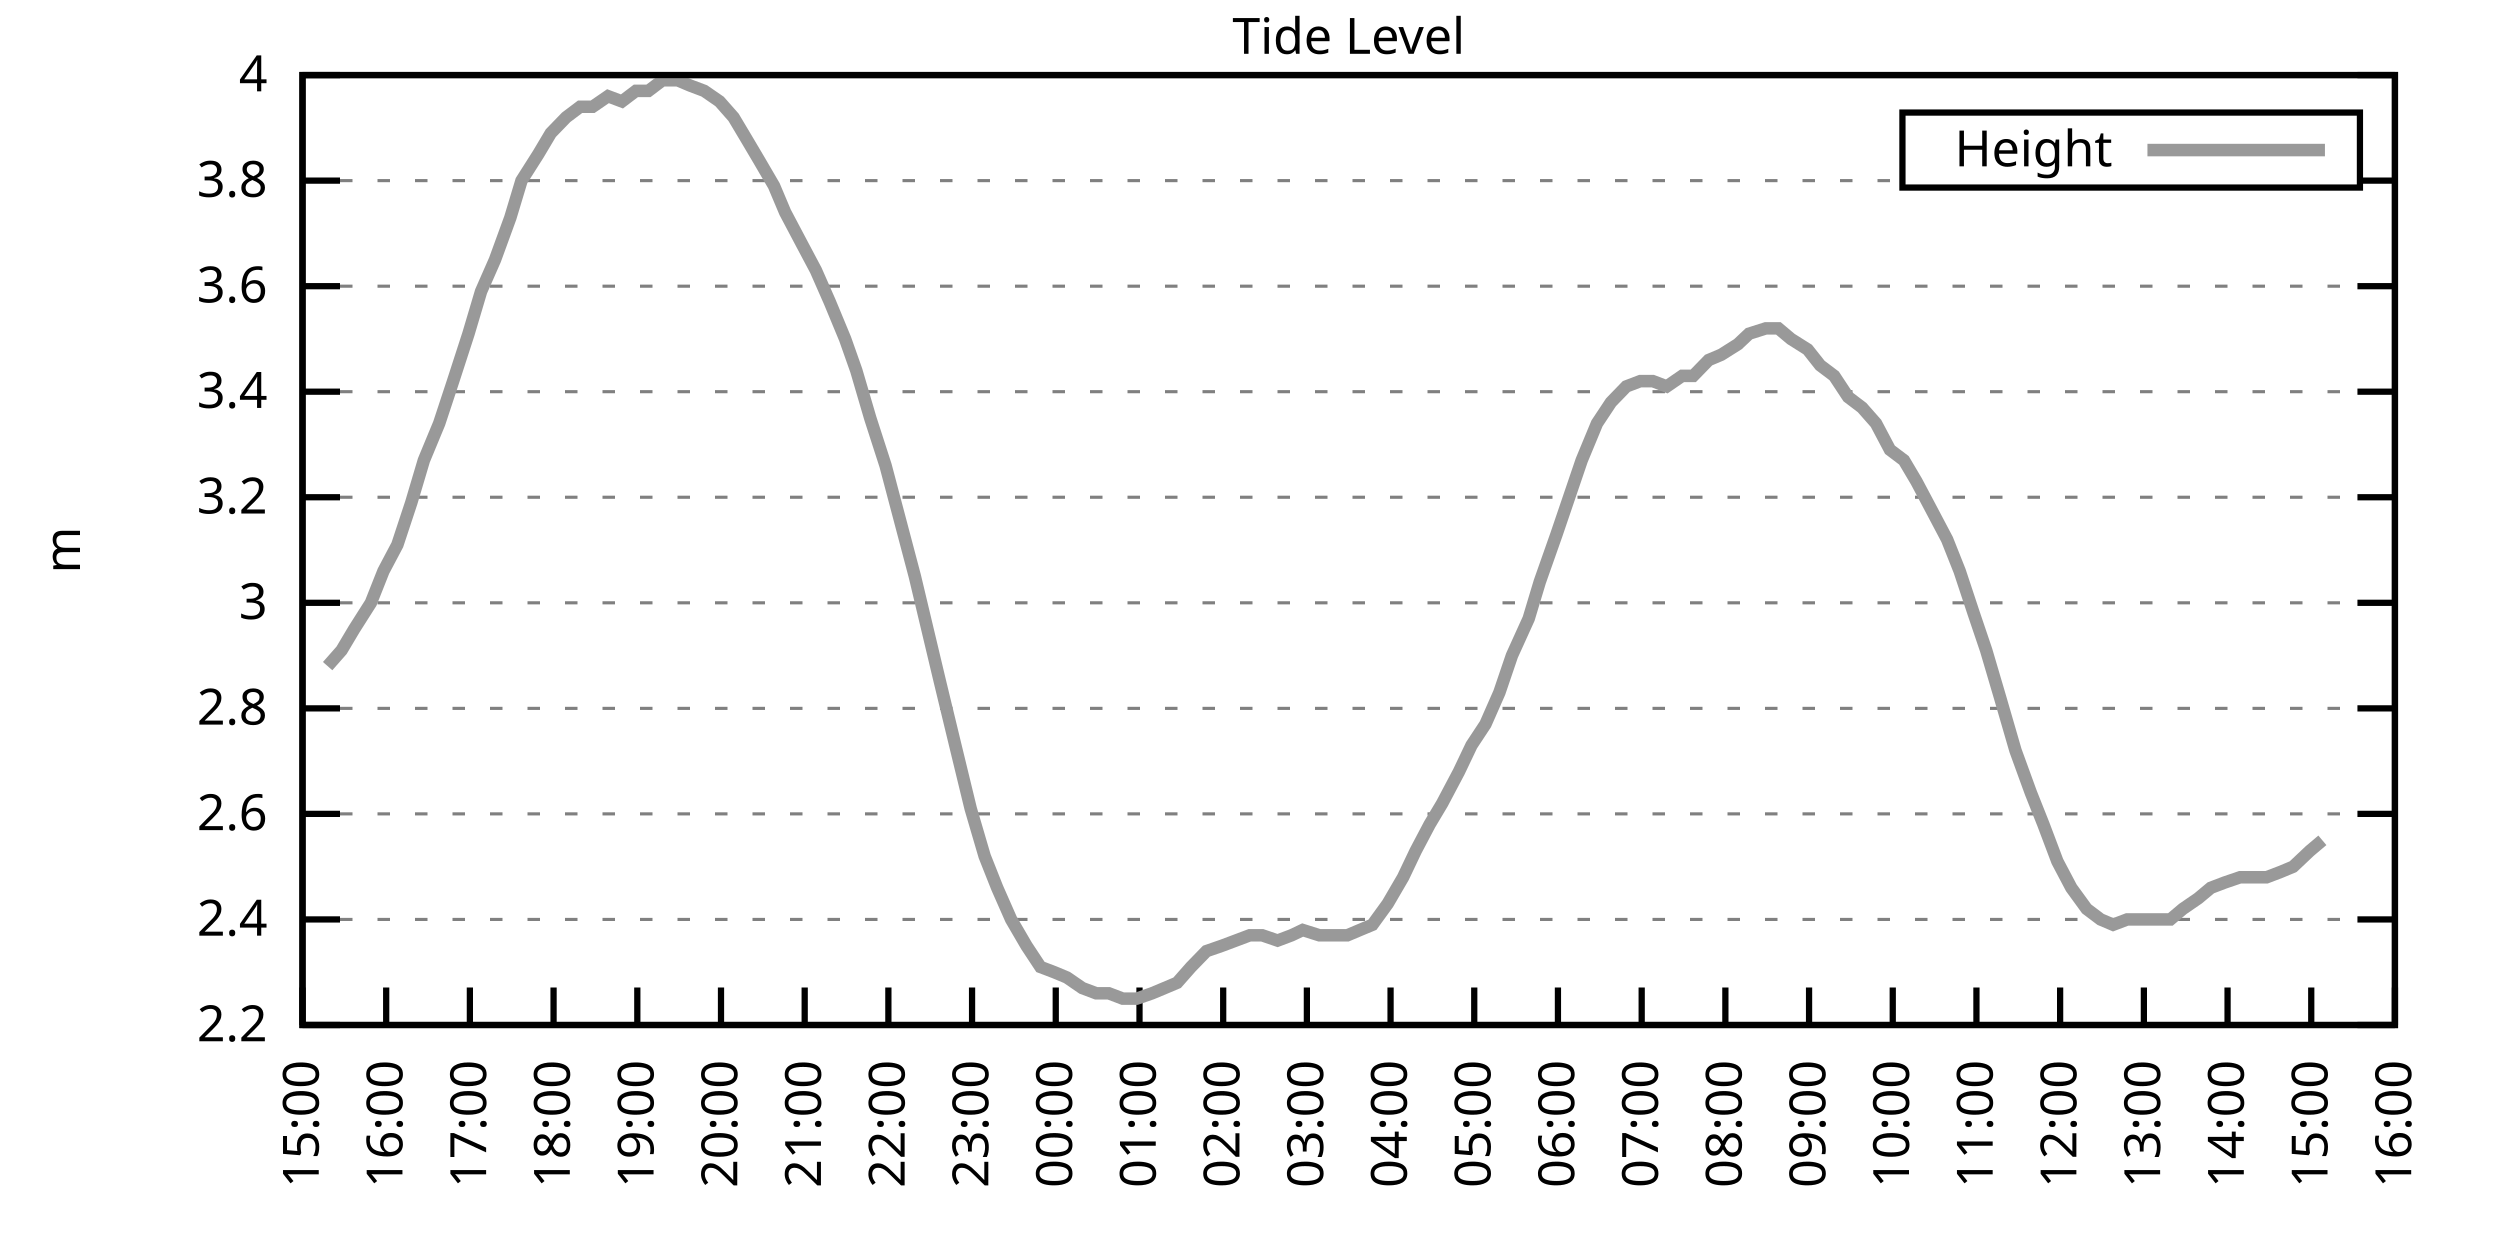
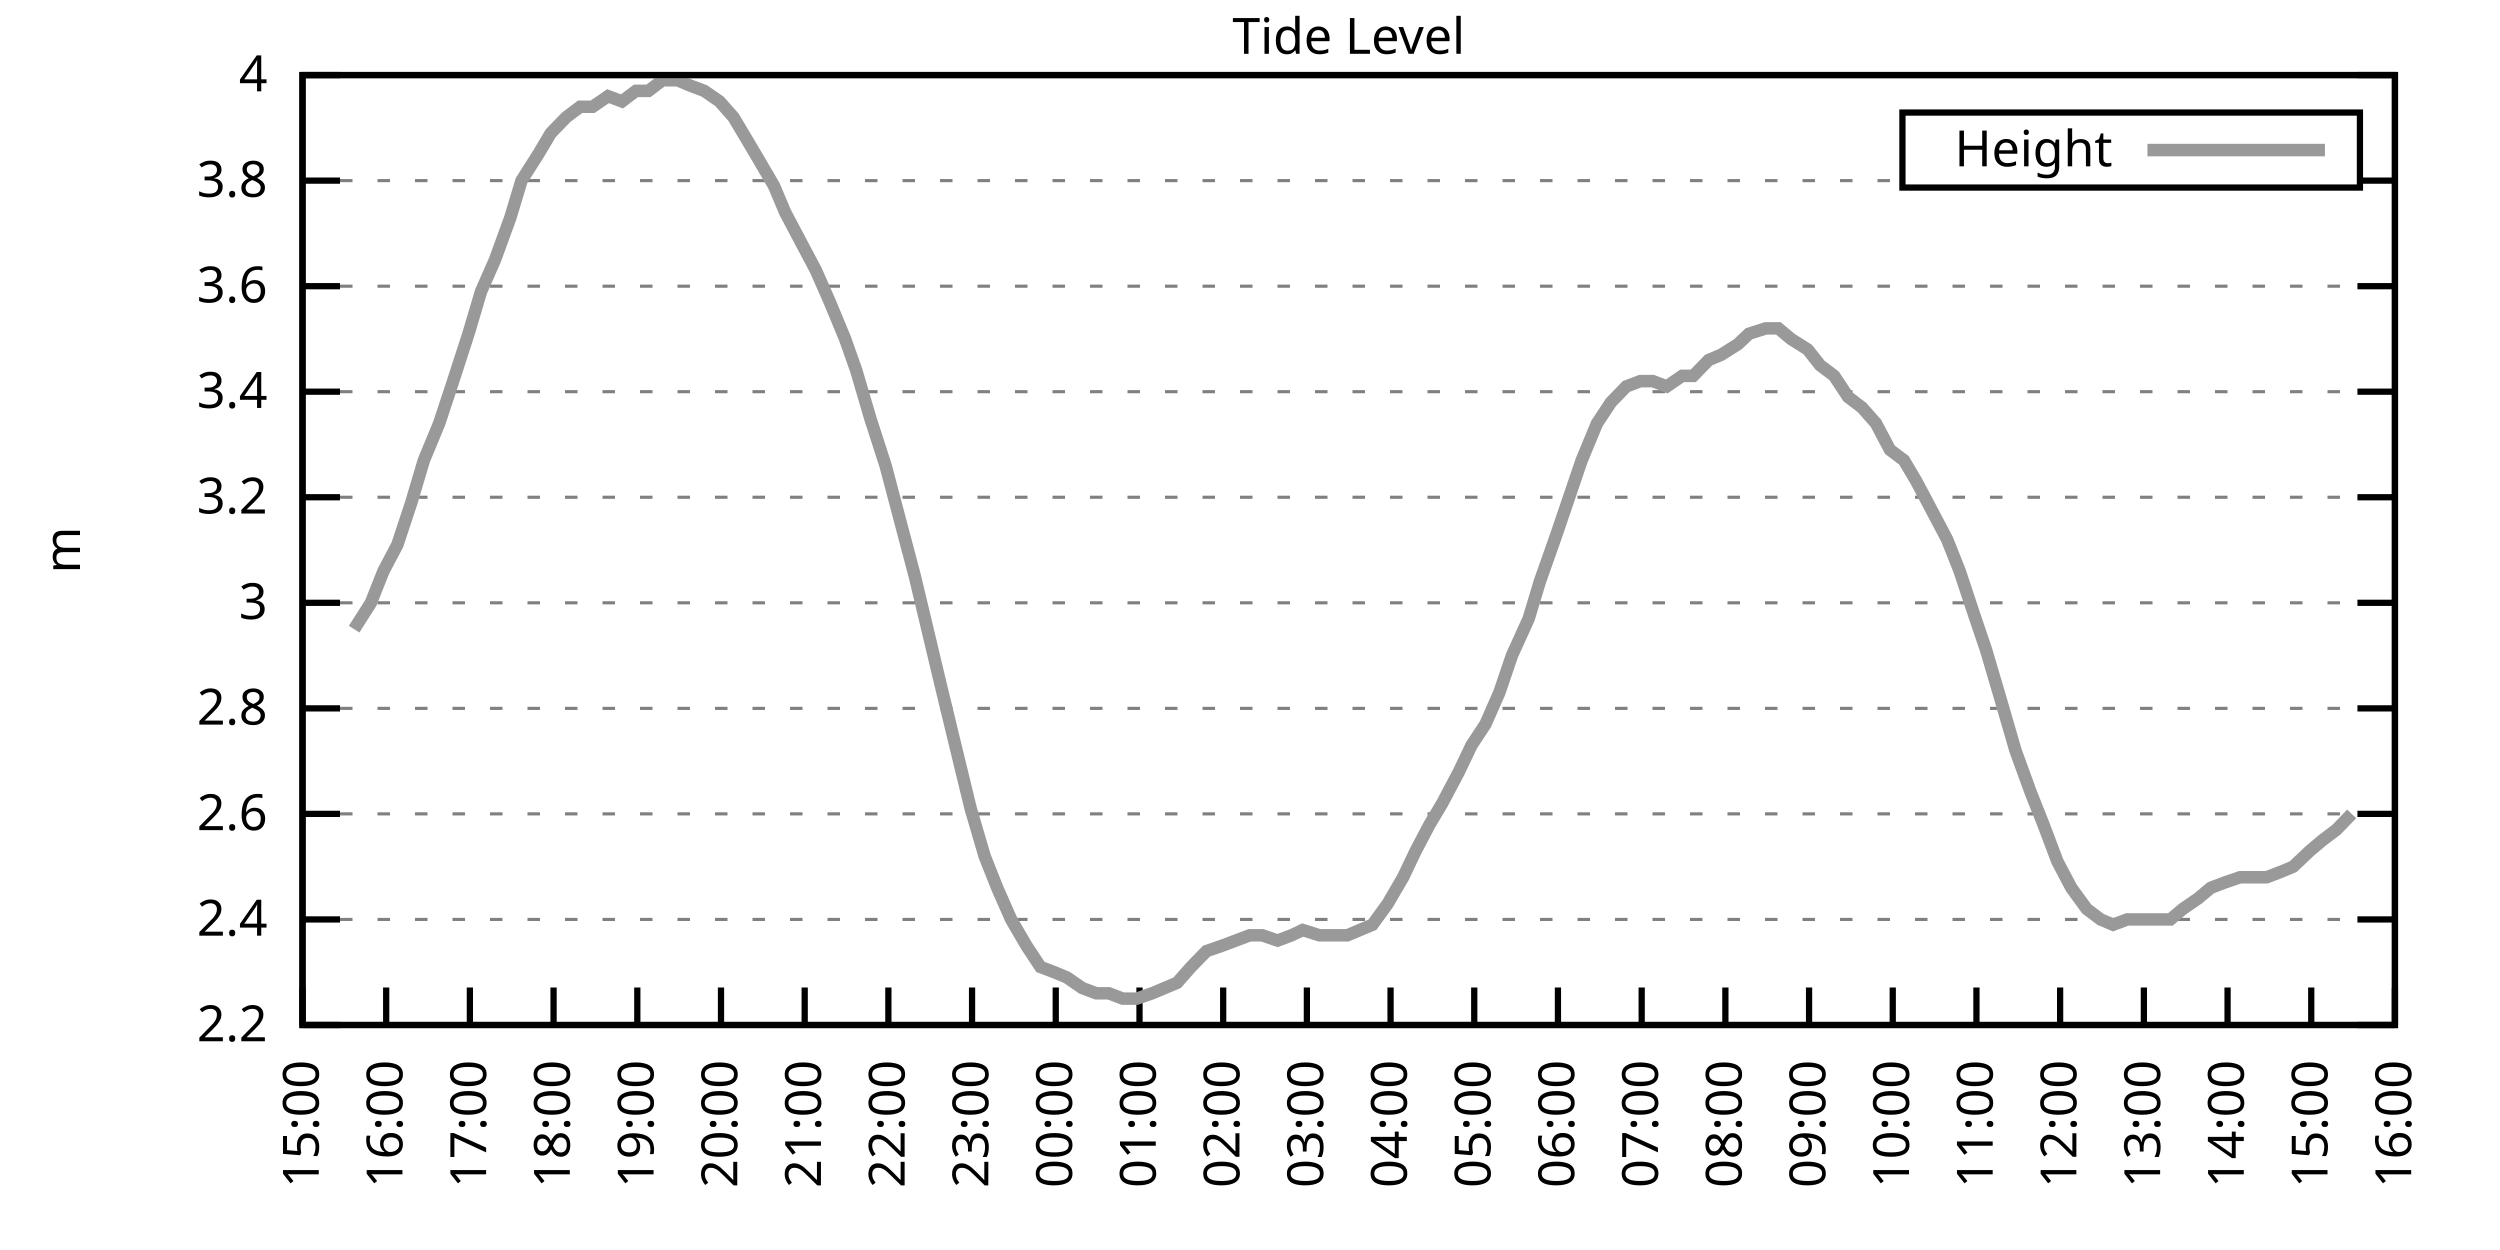
<svg xmlns="http://www.w3.org/2000/svg" xmlns:xlink="http://www.w3.org/1999/xlink" width="400" height="200" viewBox="0 0 400 200">
  <g id="gnuplot_canvas">
    <rect x="0" y="0" width="400" height="200" fill="none" />
    <defs>
      <circle id="gpDot" r="0.5" stroke-width="0.5" stroke="currentColor" />
      <path id="gpPt0" stroke-width="0.333" stroke="currentColor" d="M-1,0 h2 M0,-1 v2" />
      <path id="gpPt1" stroke-width="0.333" stroke="currentColor" d="M-1,-1 L1,1 M1,-1 L-1,1" />
      <path id="gpPt2" stroke-width="0.333" stroke="currentColor" d="M-1,0 L1,0 M0,-1 L0,1 M-1,-1 L1,1 M-1,1 L1,-1" />
      <rect id="gpPt3" stroke-width="0.333" stroke="currentColor" x="-1" y="-1" width="2" height="2" />
      <rect id="gpPt4" stroke-width="0.333" stroke="currentColor" fill="currentColor" x="-1" y="-1" width="2" height="2" />
      <circle id="gpPt5" stroke-width="0.333" stroke="currentColor" cx="0" cy="0" r="1" />
      <use xlink:href="#gpPt5" id="gpPt6" fill="currentColor" stroke="none" />
      <path id="gpPt7" stroke-width="0.333" stroke="currentColor" d="M0,-1.33 L-1.33,0.67 L1.33,0.67 z" />
      <use xlink:href="#gpPt7" id="gpPt8" fill="currentColor" stroke="none" />
      <use xlink:href="#gpPt7" id="gpPt9" stroke="currentColor" transform="rotate(180)" />
      <use xlink:href="#gpPt9" id="gpPt10" fill="currentColor" stroke="none" />
      <use xlink:href="#gpPt3" id="gpPt11" stroke="currentColor" transform="rotate(45)" />
      <use xlink:href="#gpPt11" id="gpPt12" fill="currentColor" stroke="none" />
      <path id="gpPt13" stroke-width="0.333" stroke="currentColor" d="M0,1.330 L1.265,0.411 L0.782,-1.067 L-0.782,-1.076 L-1.265,0.411 z" />
      <use xlink:href="#gpPt13" id="gpPt14" fill="currentColor" stroke="none" />
      <filter id="textbox" filterUnits="objectBoundingBox" x="0" y="0" height="1" width="1">
        <feFlood flood-color="white" flood-opacity="1" result="bgnd" />
        <feComposite in="SourceGraphic" in2="bgnd" operator="atop" />
      </filter>
      <filter id="greybox" filterUnits="objectBoundingBox" x="0" y="0" height="1" width="1">
        <feFlood flood-color="lightgrey" flood-opacity="1" result="grey" />
        <feComposite in="SourceGraphic" in2="grey" operator="atop" />
      </filter>
    </defs>
    <g fill="none" color="white" stroke="currentColor" stroke-width="1.00" stroke-linecap="butt" stroke-linejoin="miter">
</g>
    <g fill="none" color="black" stroke="currentColor" stroke-width="1.00" stroke-linecap="butt" stroke-linejoin="miter">
      <g stroke="none" shape-rendering="crispEdges">
        <polygon fill="rgb(255, 255, 255)" points="48.40,164.00 383.18,164.00 383.18,12.02 48.40,12.02 " />
      </g>
    </g>
    <g fill="none" color="black" stroke="currentColor" stroke-width="1.00" stroke-linecap="butt" stroke-linejoin="miter">
</g>
    <g fill="none" color="black" stroke="black" stroke-width="0.50" stroke-linecap="butt" stroke-linejoin="miter">
</g>
    <g fill="none" color="gray" stroke="currentColor" stroke-width="0.50" stroke-linecap="butt" stroke-linejoin="miter">
      <path stroke="gray" stroke-dasharray="2,4" class="gridline" d="M48.40,164.00 L383.19,164.00  " />
    </g>
    <g fill="none" color="gray" stroke="gray" stroke-width="1.00" stroke-linecap="butt" stroke-linejoin="miter">
</g>
    <g fill="none" color="black" stroke="currentColor" stroke-width="1.00" stroke-linecap="butt" stroke-linejoin="miter">
      <path stroke="black" d="M48.40,164.00 L54.40,164.00 M383.19,164.00 L377.19,164.00  " />
      <g transform="translate(42.80,166.60)" stroke="none" fill="black" font-family="Sans" font-size="8.00" text-anchor="end">
        <text>
          <tspan font-family="Sans"> 2.2</tspan>
        </text>
      </g>
    </g>
    <g fill="none" color="black" stroke="currentColor" stroke-width="1.00" stroke-linecap="butt" stroke-linejoin="miter">
</g>
    <g fill="none" color="black" stroke="black" stroke-width="0.50" stroke-linecap="butt" stroke-linejoin="miter">
</g>
    <g fill="none" color="gray" stroke="currentColor" stroke-width="0.50" stroke-linecap="butt" stroke-linejoin="miter">
      <path stroke="gray" stroke-dasharray="2,4" class="gridline" d="M48.40,147.11 L383.19,147.11  " />
    </g>
    <g fill="none" color="gray" stroke="gray" stroke-width="1.00" stroke-linecap="butt" stroke-linejoin="miter">
</g>
    <g fill="none" color="black" stroke="currentColor" stroke-width="1.00" stroke-linecap="butt" stroke-linejoin="miter">
      <path stroke="black" d="M48.40,147.11 L54.40,147.11 M383.19,147.11 L377.19,147.11  " />
      <g transform="translate(42.80,149.71)" stroke="none" fill="black" font-family="Sans" font-size="8.00" text-anchor="end">
        <text>
          <tspan font-family="Sans"> 2.4</tspan>
        </text>
      </g>
    </g>
    <g fill="none" color="black" stroke="currentColor" stroke-width="1.00" stroke-linecap="butt" stroke-linejoin="miter">
</g>
    <g fill="none" color="black" stroke="black" stroke-width="0.50" stroke-linecap="butt" stroke-linejoin="miter">
</g>
    <g fill="none" color="gray" stroke="currentColor" stroke-width="0.50" stroke-linecap="butt" stroke-linejoin="miter">
      <path stroke="gray" stroke-dasharray="2,4" class="gridline" d="M48.40,130.22 L383.19,130.22  " />
    </g>
    <g fill="none" color="gray" stroke="gray" stroke-width="1.00" stroke-linecap="butt" stroke-linejoin="miter">
</g>
    <g fill="none" color="black" stroke="currentColor" stroke-width="1.00" stroke-linecap="butt" stroke-linejoin="miter">
      <path stroke="black" d="M48.40,130.22 L54.40,130.22 M383.19,130.22 L377.19,130.22  " />
      <g transform="translate(42.80,132.82)" stroke="none" fill="black" font-family="Sans" font-size="8.00" text-anchor="end">
        <text>
          <tspan font-family="Sans"> 2.6</tspan>
        </text>
      </g>
    </g>
    <g fill="none" color="black" stroke="currentColor" stroke-width="1.00" stroke-linecap="butt" stroke-linejoin="miter">
</g>
    <g fill="none" color="black" stroke="black" stroke-width="0.50" stroke-linecap="butt" stroke-linejoin="miter">
</g>
    <g fill="none" color="gray" stroke="currentColor" stroke-width="0.50" stroke-linecap="butt" stroke-linejoin="miter">
      <path stroke="gray" stroke-dasharray="2,4" class="gridline" d="M48.40,113.34 L383.19,113.34  " />
    </g>
    <g fill="none" color="gray" stroke="gray" stroke-width="1.00" stroke-linecap="butt" stroke-linejoin="miter">
</g>
    <g fill="none" color="black" stroke="currentColor" stroke-width="1.00" stroke-linecap="butt" stroke-linejoin="miter">
      <path stroke="black" d="M48.40,113.34 L54.40,113.34 M383.19,113.34 L377.19,113.34  " />
      <g transform="translate(42.80,115.94)" stroke="none" fill="black" font-family="Sans" font-size="8.00" text-anchor="end">
        <text>
          <tspan font-family="Sans"> 2.8</tspan>
        </text>
      </g>
    </g>
    <g fill="none" color="black" stroke="currentColor" stroke-width="1.00" stroke-linecap="butt" stroke-linejoin="miter">
</g>
    <g fill="none" color="black" stroke="black" stroke-width="0.50" stroke-linecap="butt" stroke-linejoin="miter">
</g>
    <g fill="none" color="gray" stroke="currentColor" stroke-width="0.50" stroke-linecap="butt" stroke-linejoin="miter">
      <path stroke="gray" stroke-dasharray="2,4" class="gridline" d="M48.40,96.45 L383.19,96.45  " />
    </g>
    <g fill="none" color="gray" stroke="gray" stroke-width="1.00" stroke-linecap="butt" stroke-linejoin="miter">
</g>
    <g fill="none" color="black" stroke="currentColor" stroke-width="1.00" stroke-linecap="butt" stroke-linejoin="miter">
      <path stroke="black" d="M48.40,96.45 L54.40,96.45 M383.19,96.45 L377.19,96.45  " />
      <g transform="translate(42.80,99.05)" stroke="none" fill="black" font-family="Sans" font-size="8.00" text-anchor="end">
        <text>
          <tspan font-family="Sans"> 3</tspan>
        </text>
      </g>
    </g>
    <g fill="none" color="black" stroke="currentColor" stroke-width="1.00" stroke-linecap="butt" stroke-linejoin="miter">
</g>
    <g fill="none" color="black" stroke="black" stroke-width="0.50" stroke-linecap="butt" stroke-linejoin="miter">
</g>
    <g fill="none" color="gray" stroke="currentColor" stroke-width="0.50" stroke-linecap="butt" stroke-linejoin="miter">
      <path stroke="gray" stroke-dasharray="2,4" class="gridline" d="M48.40,79.56 L383.19,79.56  " />
    </g>
    <g fill="none" color="gray" stroke="gray" stroke-width="1.00" stroke-linecap="butt" stroke-linejoin="miter">
</g>
    <g fill="none" color="black" stroke="currentColor" stroke-width="1.00" stroke-linecap="butt" stroke-linejoin="miter">
      <path stroke="black" d="M48.40,79.56 L54.40,79.56 M383.19,79.56 L377.19,79.56  " />
      <g transform="translate(42.80,82.16)" stroke="none" fill="black" font-family="Sans" font-size="8.00" text-anchor="end">
        <text>
          <tspan font-family="Sans"> 3.2</tspan>
        </text>
      </g>
    </g>
    <g fill="none" color="black" stroke="currentColor" stroke-width="1.00" stroke-linecap="butt" stroke-linejoin="miter">
</g>
    <g fill="none" color="black" stroke="black" stroke-width="0.50" stroke-linecap="butt" stroke-linejoin="miter">
</g>
    <g fill="none" color="gray" stroke="currentColor" stroke-width="0.50" stroke-linecap="butt" stroke-linejoin="miter">
      <path stroke="gray" stroke-dasharray="2,4" class="gridline" d="M48.40,62.67 L383.19,62.67  " />
    </g>
    <g fill="none" color="gray" stroke="gray" stroke-width="1.00" stroke-linecap="butt" stroke-linejoin="miter">
</g>
    <g fill="none" color="black" stroke="currentColor" stroke-width="1.00" stroke-linecap="butt" stroke-linejoin="miter">
      <path stroke="black" d="M48.40,62.67 L54.40,62.67 M383.19,62.67 L377.19,62.67  " />
      <g transform="translate(42.80,65.27)" stroke="none" fill="black" font-family="Sans" font-size="8.00" text-anchor="end">
        <text>
          <tspan font-family="Sans"> 3.4</tspan>
        </text>
      </g>
    </g>
    <g fill="none" color="black" stroke="currentColor" stroke-width="1.00" stroke-linecap="butt" stroke-linejoin="miter">
</g>
    <g fill="none" color="black" stroke="black" stroke-width="0.50" stroke-linecap="butt" stroke-linejoin="miter">
</g>
    <g fill="none" color="gray" stroke="currentColor" stroke-width="0.50" stroke-linecap="butt" stroke-linejoin="miter">
      <path stroke="gray" stroke-dasharray="2,4" class="gridline" d="M48.40,45.79 L383.19,45.79  " />
    </g>
    <g fill="none" color="gray" stroke="gray" stroke-width="1.00" stroke-linecap="butt" stroke-linejoin="miter">
</g>
    <g fill="none" color="black" stroke="currentColor" stroke-width="1.00" stroke-linecap="butt" stroke-linejoin="miter">
      <path stroke="black" d="M48.40,45.79 L54.40,45.79 M383.19,45.79 L377.19,45.79  " />
      <g transform="translate(42.80,48.39)" stroke="none" fill="black" font-family="Sans" font-size="8.00" text-anchor="end">
        <text>
          <tspan font-family="Sans"> 3.6</tspan>
        </text>
      </g>
    </g>
    <g fill="none" color="black" stroke="currentColor" stroke-width="1.00" stroke-linecap="butt" stroke-linejoin="miter">
</g>
    <g fill="none" color="black" stroke="black" stroke-width="0.50" stroke-linecap="butt" stroke-linejoin="miter">
</g>
    <g fill="none" color="gray" stroke="currentColor" stroke-width="0.50" stroke-linecap="butt" stroke-linejoin="miter">
      <path stroke="gray" stroke-dasharray="2,4" class="gridline" d="M48.40,28.90 L304.39,28.90 M377.59,28.90 L383.19,28.90  " />
    </g>
    <g fill="none" color="gray" stroke="gray" stroke-width="1.00" stroke-linecap="butt" stroke-linejoin="miter">
</g>
    <g fill="none" color="black" stroke="currentColor" stroke-width="1.00" stroke-linecap="butt" stroke-linejoin="miter">
      <path stroke="black" d="M48.40,28.90 L54.40,28.90 M383.19,28.90 L377.19,28.90  " />
      <g transform="translate(42.80,31.50)" stroke="none" fill="black" font-family="Sans" font-size="8.00" text-anchor="end">
        <text>
          <tspan font-family="Sans"> 3.8</tspan>
        </text>
      </g>
    </g>
    <g fill="none" color="black" stroke="currentColor" stroke-width="1.00" stroke-linecap="butt" stroke-linejoin="miter">
</g>
    <g fill="none" color="black" stroke="black" stroke-width="0.50" stroke-linecap="butt" stroke-linejoin="miter">
</g>
    <g fill="none" color="gray" stroke="currentColor" stroke-width="0.50" stroke-linecap="butt" stroke-linejoin="miter">
      <path stroke="gray" stroke-dasharray="2,4" class="gridline" d="M48.40,12.01 L383.19,12.01  " />
    </g>
    <g fill="none" color="gray" stroke="gray" stroke-width="1.00" stroke-linecap="butt" stroke-linejoin="miter">
</g>
    <g fill="none" color="black" stroke="currentColor" stroke-width="1.00" stroke-linecap="butt" stroke-linejoin="miter">
      <path stroke="black" d="M48.40,12.01 L54.40,12.01 M383.19,12.01 L377.19,12.01  " />
      <g transform="translate(42.80,14.61)" stroke="none" fill="black" font-family="Sans" font-size="8.00" text-anchor="end">
        <text>
          <tspan font-family="Sans"> 4</tspan>
        </text>
      </g>
    </g>
    <g fill="none" color="black" stroke="currentColor" stroke-width="1.00" stroke-linecap="butt" stroke-linejoin="miter">
      <path stroke="black" d="M48.40,164.00 L48.40,158.00  " />
      <g transform="translate(51.00,169.60) rotate(270.00)" stroke="none" fill="black" font-family="Sans" font-size="8.00" text-anchor="end">
        <text>
          <tspan font-family="Sans">15:00</tspan>
        </text>
      </g>
    </g>
    <g fill="none" color="black" stroke="currentColor" stroke-width="1.00" stroke-linecap="butt" stroke-linejoin="miter">
      <path stroke="black" d="M61.79,164.00 L61.79,158.00  " />
      <g transform="translate(64.39,169.60) rotate(270.00)" stroke="none" fill="black" font-family="Sans" font-size="8.00" text-anchor="end">
        <text>
          <tspan font-family="Sans">16:00</tspan>
        </text>
      </g>
    </g>
    <g fill="none" color="black" stroke="currentColor" stroke-width="1.00" stroke-linecap="butt" stroke-linejoin="miter">
      <path stroke="black" d="M75.18,164.00 L75.18,158.00  " />
      <g transform="translate(77.78,169.60) rotate(270.00)" stroke="none" fill="black" font-family="Sans" font-size="8.00" text-anchor="end">
        <text>
          <tspan font-family="Sans">17:00</tspan>
        </text>
      </g>
    </g>
    <g fill="none" color="black" stroke="currentColor" stroke-width="1.00" stroke-linecap="butt" stroke-linejoin="miter">
      <path stroke="black" d="M88.57,164.00 L88.57,158.00  " />
      <g transform="translate(91.17,169.60) rotate(270.00)" stroke="none" fill="black" font-family="Sans" font-size="8.00" text-anchor="end">
        <text>
          <tspan font-family="Sans">18:00</tspan>
        </text>
      </g>
    </g>
    <g fill="none" color="black" stroke="currentColor" stroke-width="1.00" stroke-linecap="butt" stroke-linejoin="miter">
      <path stroke="black" d="M101.97,164.00 L101.97,158.00  " />
      <g transform="translate(104.57,169.60) rotate(270.00)" stroke="none" fill="black" font-family="Sans" font-size="8.00" text-anchor="end">
        <text>
          <tspan font-family="Sans">19:00</tspan>
        </text>
      </g>
    </g>
    <g fill="none" color="black" stroke="currentColor" stroke-width="1.00" stroke-linecap="butt" stroke-linejoin="miter">
      <path stroke="black" d="M115.36,164.00 L115.36,158.00  " />
      <g transform="translate(117.96,169.60) rotate(270.00)" stroke="none" fill="black" font-family="Sans" font-size="8.00" text-anchor="end">
        <text>
          <tspan font-family="Sans">20:00</tspan>
        </text>
      </g>
    </g>
    <g fill="none" color="black" stroke="currentColor" stroke-width="1.00" stroke-linecap="butt" stroke-linejoin="miter">
      <path stroke="black" d="M128.75,164.00 L128.75,158.00  " />
      <g transform="translate(131.35,169.60) rotate(270.00)" stroke="none" fill="black" font-family="Sans" font-size="8.00" text-anchor="end">
        <text>
          <tspan font-family="Sans">21:00</tspan>
        </text>
      </g>
    </g>
    <g fill="none" color="black" stroke="currentColor" stroke-width="1.00" stroke-linecap="butt" stroke-linejoin="miter">
      <path stroke="black" d="M142.14,164.00 L142.14,158.00  " />
      <g transform="translate(144.74,169.60) rotate(270.00)" stroke="none" fill="black" font-family="Sans" font-size="8.00" text-anchor="end">
        <text>
          <tspan font-family="Sans">22:00</tspan>
        </text>
      </g>
    </g>
    <g fill="none" color="black" stroke="currentColor" stroke-width="1.00" stroke-linecap="butt" stroke-linejoin="miter">
      <path stroke="black" d="M155.53,164.00 L155.53,158.00  " />
      <g transform="translate(158.13,169.60) rotate(270.00)" stroke="none" fill="black" font-family="Sans" font-size="8.00" text-anchor="end">
        <text>
          <tspan font-family="Sans">23:00</tspan>
        </text>
      </g>
    </g>
    <g fill="none" color="black" stroke="currentColor" stroke-width="1.00" stroke-linecap="butt" stroke-linejoin="miter">
      <path stroke="black" d="M168.92,164.00 L168.92,158.00  " />
      <g transform="translate(171.52,169.60) rotate(270.00)" stroke="none" fill="black" font-family="Sans" font-size="8.00" text-anchor="end">
        <text>
          <tspan font-family="Sans">00:00</tspan>
        </text>
      </g>
    </g>
    <g fill="none" color="black" stroke="currentColor" stroke-width="1.00" stroke-linecap="butt" stroke-linejoin="miter">
      <path stroke="black" d="M182.32,164.00 L182.32,158.00  " />
      <g transform="translate(184.92,169.60) rotate(270.00)" stroke="none" fill="black" font-family="Sans" font-size="8.00" text-anchor="end">
        <text>
          <tspan font-family="Sans">01:00</tspan>
        </text>
      </g>
    </g>
    <g fill="none" color="black" stroke="currentColor" stroke-width="1.00" stroke-linecap="butt" stroke-linejoin="miter">
      <path stroke="black" d="M195.71,164.00 L195.71,158.00  " />
      <g transform="translate(198.31,169.60) rotate(270.00)" stroke="none" fill="black" font-family="Sans" font-size="8.00" text-anchor="end">
        <text>
          <tspan font-family="Sans">02:00</tspan>
        </text>
      </g>
    </g>
    <g fill="none" color="black" stroke="currentColor" stroke-width="1.00" stroke-linecap="butt" stroke-linejoin="miter">
      <path stroke="black" d="M209.10,164.00 L209.10,158.00  " />
      <g transform="translate(211.70,169.60) rotate(270.00)" stroke="none" fill="black" font-family="Sans" font-size="8.00" text-anchor="end">
        <text>
          <tspan font-family="Sans">03:00</tspan>
        </text>
      </g>
    </g>
    <g fill="none" color="black" stroke="currentColor" stroke-width="1.00" stroke-linecap="butt" stroke-linejoin="miter">
      <path stroke="black" d="M222.49,164.00 L222.49,158.00  " />
      <g transform="translate(225.09,169.60) rotate(270.00)" stroke="none" fill="black" font-family="Sans" font-size="8.00" text-anchor="end">
        <text>
          <tspan font-family="Sans">04:00</tspan>
        </text>
      </g>
    </g>
    <g fill="none" color="black" stroke="currentColor" stroke-width="1.00" stroke-linecap="butt" stroke-linejoin="miter">
      <path stroke="black" d="M235.88,164.00 L235.88,158.00  " />
      <g transform="translate(238.48,169.60) rotate(270.00)" stroke="none" fill="black" font-family="Sans" font-size="8.00" text-anchor="end">
        <text>
          <tspan font-family="Sans">05:00</tspan>
        </text>
      </g>
    </g>
    <g fill="none" color="black" stroke="currentColor" stroke-width="1.00" stroke-linecap="butt" stroke-linejoin="miter">
      <path stroke="black" d="M249.27,164.00 L249.27,158.00  " />
      <g transform="translate(251.87,169.60) rotate(270.00)" stroke="none" fill="black" font-family="Sans" font-size="8.00" text-anchor="end">
        <text>
          <tspan font-family="Sans">06:00</tspan>
        </text>
      </g>
    </g>
    <g fill="none" color="black" stroke="currentColor" stroke-width="1.00" stroke-linecap="butt" stroke-linejoin="miter">
      <path stroke="black" d="M262.67,164.00 L262.67,158.00  " />
      <g transform="translate(265.27,169.60) rotate(270.00)" stroke="none" fill="black" font-family="Sans" font-size="8.00" text-anchor="end">
        <text>
          <tspan font-family="Sans">07:00</tspan>
        </text>
      </g>
    </g>
    <g fill="none" color="black" stroke="currentColor" stroke-width="1.00" stroke-linecap="butt" stroke-linejoin="miter">
      <path stroke="black" d="M276.06,164.00 L276.06,158.00  " />
      <g transform="translate(278.66,169.60) rotate(270.00)" stroke="none" fill="black" font-family="Sans" font-size="8.00" text-anchor="end">
        <text>
          <tspan font-family="Sans">08:00</tspan>
        </text>
      </g>
    </g>
    <g fill="none" color="black" stroke="currentColor" stroke-width="1.00" stroke-linecap="butt" stroke-linejoin="miter">
      <path stroke="black" d="M289.45,164.00 L289.45,158.00  " />
      <g transform="translate(292.05,169.60) rotate(270.00)" stroke="none" fill="black" font-family="Sans" font-size="8.00" text-anchor="end">
        <text>
          <tspan font-family="Sans">09:00</tspan>
        </text>
      </g>
    </g>
    <g fill="none" color="black" stroke="currentColor" stroke-width="1.00" stroke-linecap="butt" stroke-linejoin="miter">
      <path stroke="black" d="M302.84,164.00 L302.84,158.00  " />
      <g transform="translate(305.44,169.60) rotate(270.00)" stroke="none" fill="black" font-family="Sans" font-size="8.00" text-anchor="end">
        <text>
          <tspan font-family="Sans">10:00</tspan>
        </text>
      </g>
    </g>
    <g fill="none" color="black" stroke="currentColor" stroke-width="1.00" stroke-linecap="butt" stroke-linejoin="miter">
      <path stroke="black" d="M316.23,164.00 L316.23,158.00  " />
      <g transform="translate(318.83,169.60) rotate(270.00)" stroke="none" fill="black" font-family="Sans" font-size="8.00" text-anchor="end">
        <text>
          <tspan font-family="Sans">11:00</tspan>
        </text>
      </g>
    </g>
    <g fill="none" color="black" stroke="currentColor" stroke-width="1.00" stroke-linecap="butt" stroke-linejoin="miter">
      <path stroke="black" d="M329.62,164.00 L329.62,158.00  " />
      <g transform="translate(332.22,169.60) rotate(270.00)" stroke="none" fill="black" font-family="Sans" font-size="8.00" text-anchor="end">
        <text>
          <tspan font-family="Sans">12:00</tspan>
        </text>
      </g>
    </g>
    <g fill="none" color="black" stroke="currentColor" stroke-width="1.00" stroke-linecap="butt" stroke-linejoin="miter">
      <path stroke="black" d="M343.02,164.00 L343.02,158.00  " />
      <g transform="translate(345.62,169.60) rotate(270.00)" stroke="none" fill="black" font-family="Sans" font-size="8.00" text-anchor="end">
        <text>
          <tspan font-family="Sans">13:00</tspan>
        </text>
      </g>
    </g>
    <g fill="none" color="black" stroke="currentColor" stroke-width="1.00" stroke-linecap="butt" stroke-linejoin="miter">
      <path stroke="black" d="M356.41,164.00 L356.41,158.00  " />
      <g transform="translate(359.01,169.60) rotate(270.00)" stroke="none" fill="black" font-family="Sans" font-size="8.00" text-anchor="end">
        <text>
          <tspan font-family="Sans">14:00</tspan>
        </text>
      </g>
    </g>
    <g fill="none" color="black" stroke="currentColor" stroke-width="1.00" stroke-linecap="butt" stroke-linejoin="miter">
      <path stroke="black" d="M369.80,164.00 L369.80,158.00  " />
      <g transform="translate(372.40,169.60) rotate(270.00)" stroke="none" fill="black" font-family="Sans" font-size="8.00" text-anchor="end">
        <text>
          <tspan font-family="Sans">15:00</tspan>
        </text>
      </g>
    </g>
    <g fill="none" color="black" stroke="currentColor" stroke-width="1.00" stroke-linecap="butt" stroke-linejoin="miter">
      <path stroke="black" d="M383.19,164.00 L383.19,158.00  " />
      <g transform="translate(385.79,169.60) rotate(270.00)" stroke="none" fill="black" font-family="Sans" font-size="8.00" text-anchor="end">
        <text>
          <tspan font-family="Sans">16:00</tspan>
        </text>
      </g>
    </g>
    <g fill="none" color="black" stroke="currentColor" stroke-width="1.00" stroke-linecap="butt" stroke-linejoin="miter">
</g>
    <g fill="none" color="black" stroke="currentColor" stroke-width="1.00" stroke-linecap="butt" stroke-linejoin="miter">
      <path stroke="black" d="M48.40,12.01 L48.40,164.00 L383.19,164.00 L383.19,12.01 L48.40,12.01 Z  " />
    </g>
    <g fill="none" color="black" stroke="currentColor" stroke-width="1.00" stroke-linecap="butt" stroke-linejoin="miter">
</g>
    <g fill="none" color="black" stroke="currentColor" stroke-width="1.00" stroke-linecap="butt" stroke-linejoin="miter">
      <path stroke="black" d="M304.39,30.01 L304.39,18.01 L377.59,18.01 L377.59,30.01 L304.39,30.01 Z  " />
    </g>
    <g id="Tide_level_plot_1">
      <g fill="none" color="white" stroke="black" stroke-width="2.00" stroke-linecap="butt" stroke-linejoin="miter">
</g>
      <g fill="none" color="black" stroke="currentColor" stroke-width="2.00" stroke-linecap="butt" stroke-linejoin="miter">
        <g transform="translate(337.99,26.61)" stroke="none" fill="black" font-family="Sans" font-size="8.00" text-anchor="end">
          <text>
            <tspan font-family="Sans">Height</tspan>
          </text>
        </g>
      </g>
      <g fill="none" color="black" stroke="currentColor" stroke-width="2.00" stroke-linecap="butt" stroke-linejoin="miter">
-         <path stroke="rgb(153, 153, 153)" d="M343.59,24.01 L371.99,24.01 M52.42,106.58 L54.65,104.05 L56.66,100.67 L59.34,96.45 L61.35,91.38 L63.58,87.16   L65.81,80.41 L67.82,73.65 L70.27,67.74 L72.50,60.98 L74.96,53.39 L76.97,46.63 L79.20,41.56 L81.66,34.81   L83.44,28.90 L86.12,24.68 L88.13,21.30 L90.58,18.77 L92.82,17.08 L94.82,17.08 L97.28,15.39 L99.51,16.23   L101.74,14.54 L103.75,14.54 L105.98,12.85 L108.44,12.85 L110.45,13.70 L112.68,14.54 L115.13,16.23 L117.37,18.77   L119.38,22.14 L121.38,25.52 L123.84,29.74 L125.62,33.96 L128.30,39.03 L130.54,43.25 L132.77,48.32 L135.22,54.23   L137.01,59.30 L139.24,66.90 L141.69,74.49 L143.70,82.09 L146.38,92.23 L148.39,100.67 L150.40,109.11 L152.85,119.25   L155.31,129.38 L157.54,136.98 L159.55,142.05 L161.78,147.11 L164.24,151.33 L166.47,154.71 L168.70,155.56 L170.71,156.40   L173.17,158.09 L175.40,158.93 L177.41,158.93 L179.64,159.78 L181.87,159.78 L184.32,158.93 L186.33,158.09 L188.34,157.24   L190.57,154.71 L193.03,152.18 L195.48,151.33 L197.72,150.49 L199.95,149.65 L201.96,149.65 L204.41,150.49 L206.64,149.65   L208.43,148.80 L211.11,149.65 L213.12,149.65 L215.57,149.65 L217.58,148.80 L219.59,147.96 L222.04,144.58 L224.50,140.36   L226.51,136.14 L228.74,131.91 L230.75,128.54 L233.43,123.47 L235.44,119.25 L237.67,115.87 L239.90,110.80 L241.91,104.89   L244.59,98.98 L246.37,93.07 L249.05,85.47 L253.07,73.65 L255.52,67.74 L257.76,64.36 L260.21,61.83 L262.44,60.98   L264.45,60.98 L266.68,61.83 L269.14,60.14 L270.92,60.14 L273.38,57.61 L275.39,56.76 L278.07,55.07 L279.85,53.39   L282.53,52.54 L284.54,52.54 L286.55,54.23 L289.23,55.92 L291.23,58.45 L293.47,60.14 L295.70,63.52 L297.93,65.21   L300.16,67.74 L302.39,71.96 L304.63,73.65 L306.63,77.03 L309.31,82.09 L311.54,86.32 L313.55,91.38 L315.79,98.14   L317.79,104.05 L320.03,111.65 L322.48,120.09 L324.94,126.85 L326.95,131.91 L329.18,137.82 L331.41,142.05 L333.86,145.42   L336.10,147.11 L338.10,147.96 L340.34,147.11 L342.57,147.11 L344.80,147.11 L347.26,147.11 L349.26,145.42 L351.72,143.73   L353.73,142.05 L355.96,141.20 L358.42,140.36 L360.65,140.36 L362.66,140.36 L364.89,139.51 L366.90,138.67 L369.58,136.14   L371.58,134.45  " />
+         <path stroke="rgb(153, 153, 153)" d="M343.59,24.01 L371.99,24.01 M56.66,100.67 L59.34,96.45 L61.35,91.38 L63.58,87.16 L65.81,80.41 L67.82,73.65   L70.27,67.74 L72.50,60.98 L74.96,53.39 L76.97,46.63 L79.20,41.56 L81.66,34.81 L83.44,28.90 L86.12,24.68   L88.13,21.30 L90.58,18.77 L92.82,17.08 L94.82,17.08 L97.28,15.39 L99.51,16.23 L101.74,14.54 L103.75,14.54   L105.98,12.85 L108.44,12.85 L110.45,13.70 L112.68,14.54 L115.13,16.23 L117.37,18.77 L119.38,22.14 L121.38,25.52   L123.84,29.74 L125.62,33.96 L128.30,39.03 L130.54,43.25 L132.77,48.32 L135.22,54.23 L137.01,59.30 L139.24,66.90   L141.69,74.49 L143.70,82.09 L146.38,92.23 L148.39,100.67 L150.40,109.11 L152.85,119.25 L155.31,129.38 L157.54,136.98   L159.55,142.05 L161.78,147.11 L164.24,151.33 L166.47,154.71 L168.70,155.56 L170.71,156.40 L173.17,158.09 L175.40,158.93   L177.41,158.93 L179.64,159.78 L181.87,159.78 L184.32,158.93 L186.33,158.09 L188.34,157.24 L190.57,154.71 L193.03,152.18   L195.48,151.33 L197.72,150.49 L199.95,149.65 L201.96,149.65 L204.41,150.49 L206.64,149.65 L208.43,148.80 L211.11,149.65   L213.12,149.65 L215.57,149.65 L217.58,148.80 L219.59,147.96 L222.04,144.58 L224.50,140.36 L226.51,136.14 L228.74,131.91   L230.75,128.54 L233.43,123.47 L235.44,119.25 L237.67,115.87 L239.90,110.80 L241.91,104.89 L244.59,98.98 L246.37,93.07   L249.05,85.47 L253.07,73.65 L255.52,67.74 L257.76,64.36 L260.21,61.83 L262.44,60.98 L264.45,60.98 L266.68,61.83   L269.14,60.14 L270.92,60.14 L273.38,57.61 L275.39,56.76 L278.07,55.07 L279.85,53.39 L282.53,52.54 L284.54,52.54   L286.55,54.23 L289.23,55.92 L291.23,58.45 L293.47,60.14 L295.70,63.52 L297.93,65.21 L300.16,67.74 L302.39,71.96   L304.63,73.65 L306.63,77.03 L309.31,82.09 L311.54,86.32 L313.55,91.38 L315.79,98.14 L317.79,104.05 L320.03,111.65   L322.48,120.09 L324.94,126.85 L326.95,131.91 L329.18,137.82 L331.41,142.05 L333.86,145.42 L336.10,147.11 L338.10,147.96   L340.34,147.11 L342.57,147.11 L344.80,147.11 L347.26,147.11 L349.26,145.42 L351.72,143.73 L353.73,142.05 L355.96,141.20   L358.42,140.36 L360.65,140.36 L362.66,140.36 L364.89,139.51 L366.90,138.67 L369.58,136.14 L371.58,134.45 L373.82,132.76   L376.27,130.22  " />
      </g>
    </g>
    <g fill="none" color="black" stroke="currentColor" stroke-width="2.00" stroke-linecap="butt" stroke-linejoin="miter">
</g>
    <g fill="none" color="black" stroke="black" stroke-width="1.00" stroke-linecap="butt" stroke-linejoin="miter">
</g>
    <g fill="none" color="black" stroke="currentColor" stroke-width="1.00" stroke-linecap="butt" stroke-linejoin="miter">
      <path stroke="black" d="M48.40,12.01 L48.40,164.00 L383.19,164.00 L383.19,12.01 L48.40,12.01 Z  " />
      <g transform="translate(12.80,88.01) rotate(270.00)" stroke="none" fill="black" font-family="Sans" font-size="8.00" text-anchor="middle">
        <text>
          <tspan font-family="Sans">m</tspan>
        </text>
      </g>
    </g>
    <g fill="none" color="black" stroke="currentColor" stroke-width="1.00" stroke-linecap="butt" stroke-linejoin="miter">
</g>
    <g fill="none" color="black" stroke="currentColor" stroke-width="1.00" stroke-linecap="butt" stroke-linejoin="miter">
      <g transform="translate(215.79,8.61)" stroke="none" fill="black" font-family="Sans" font-size="8.00" text-anchor="middle">
        <text>
          <tspan font-family="Sans">Tide Level</tspan>
        </text>
      </g>
    </g>
    <g fill="none" color="black" stroke="currentColor" stroke-width="1.00" stroke-linecap="butt" stroke-linejoin="miter">
</g>
  </g>
</svg>
